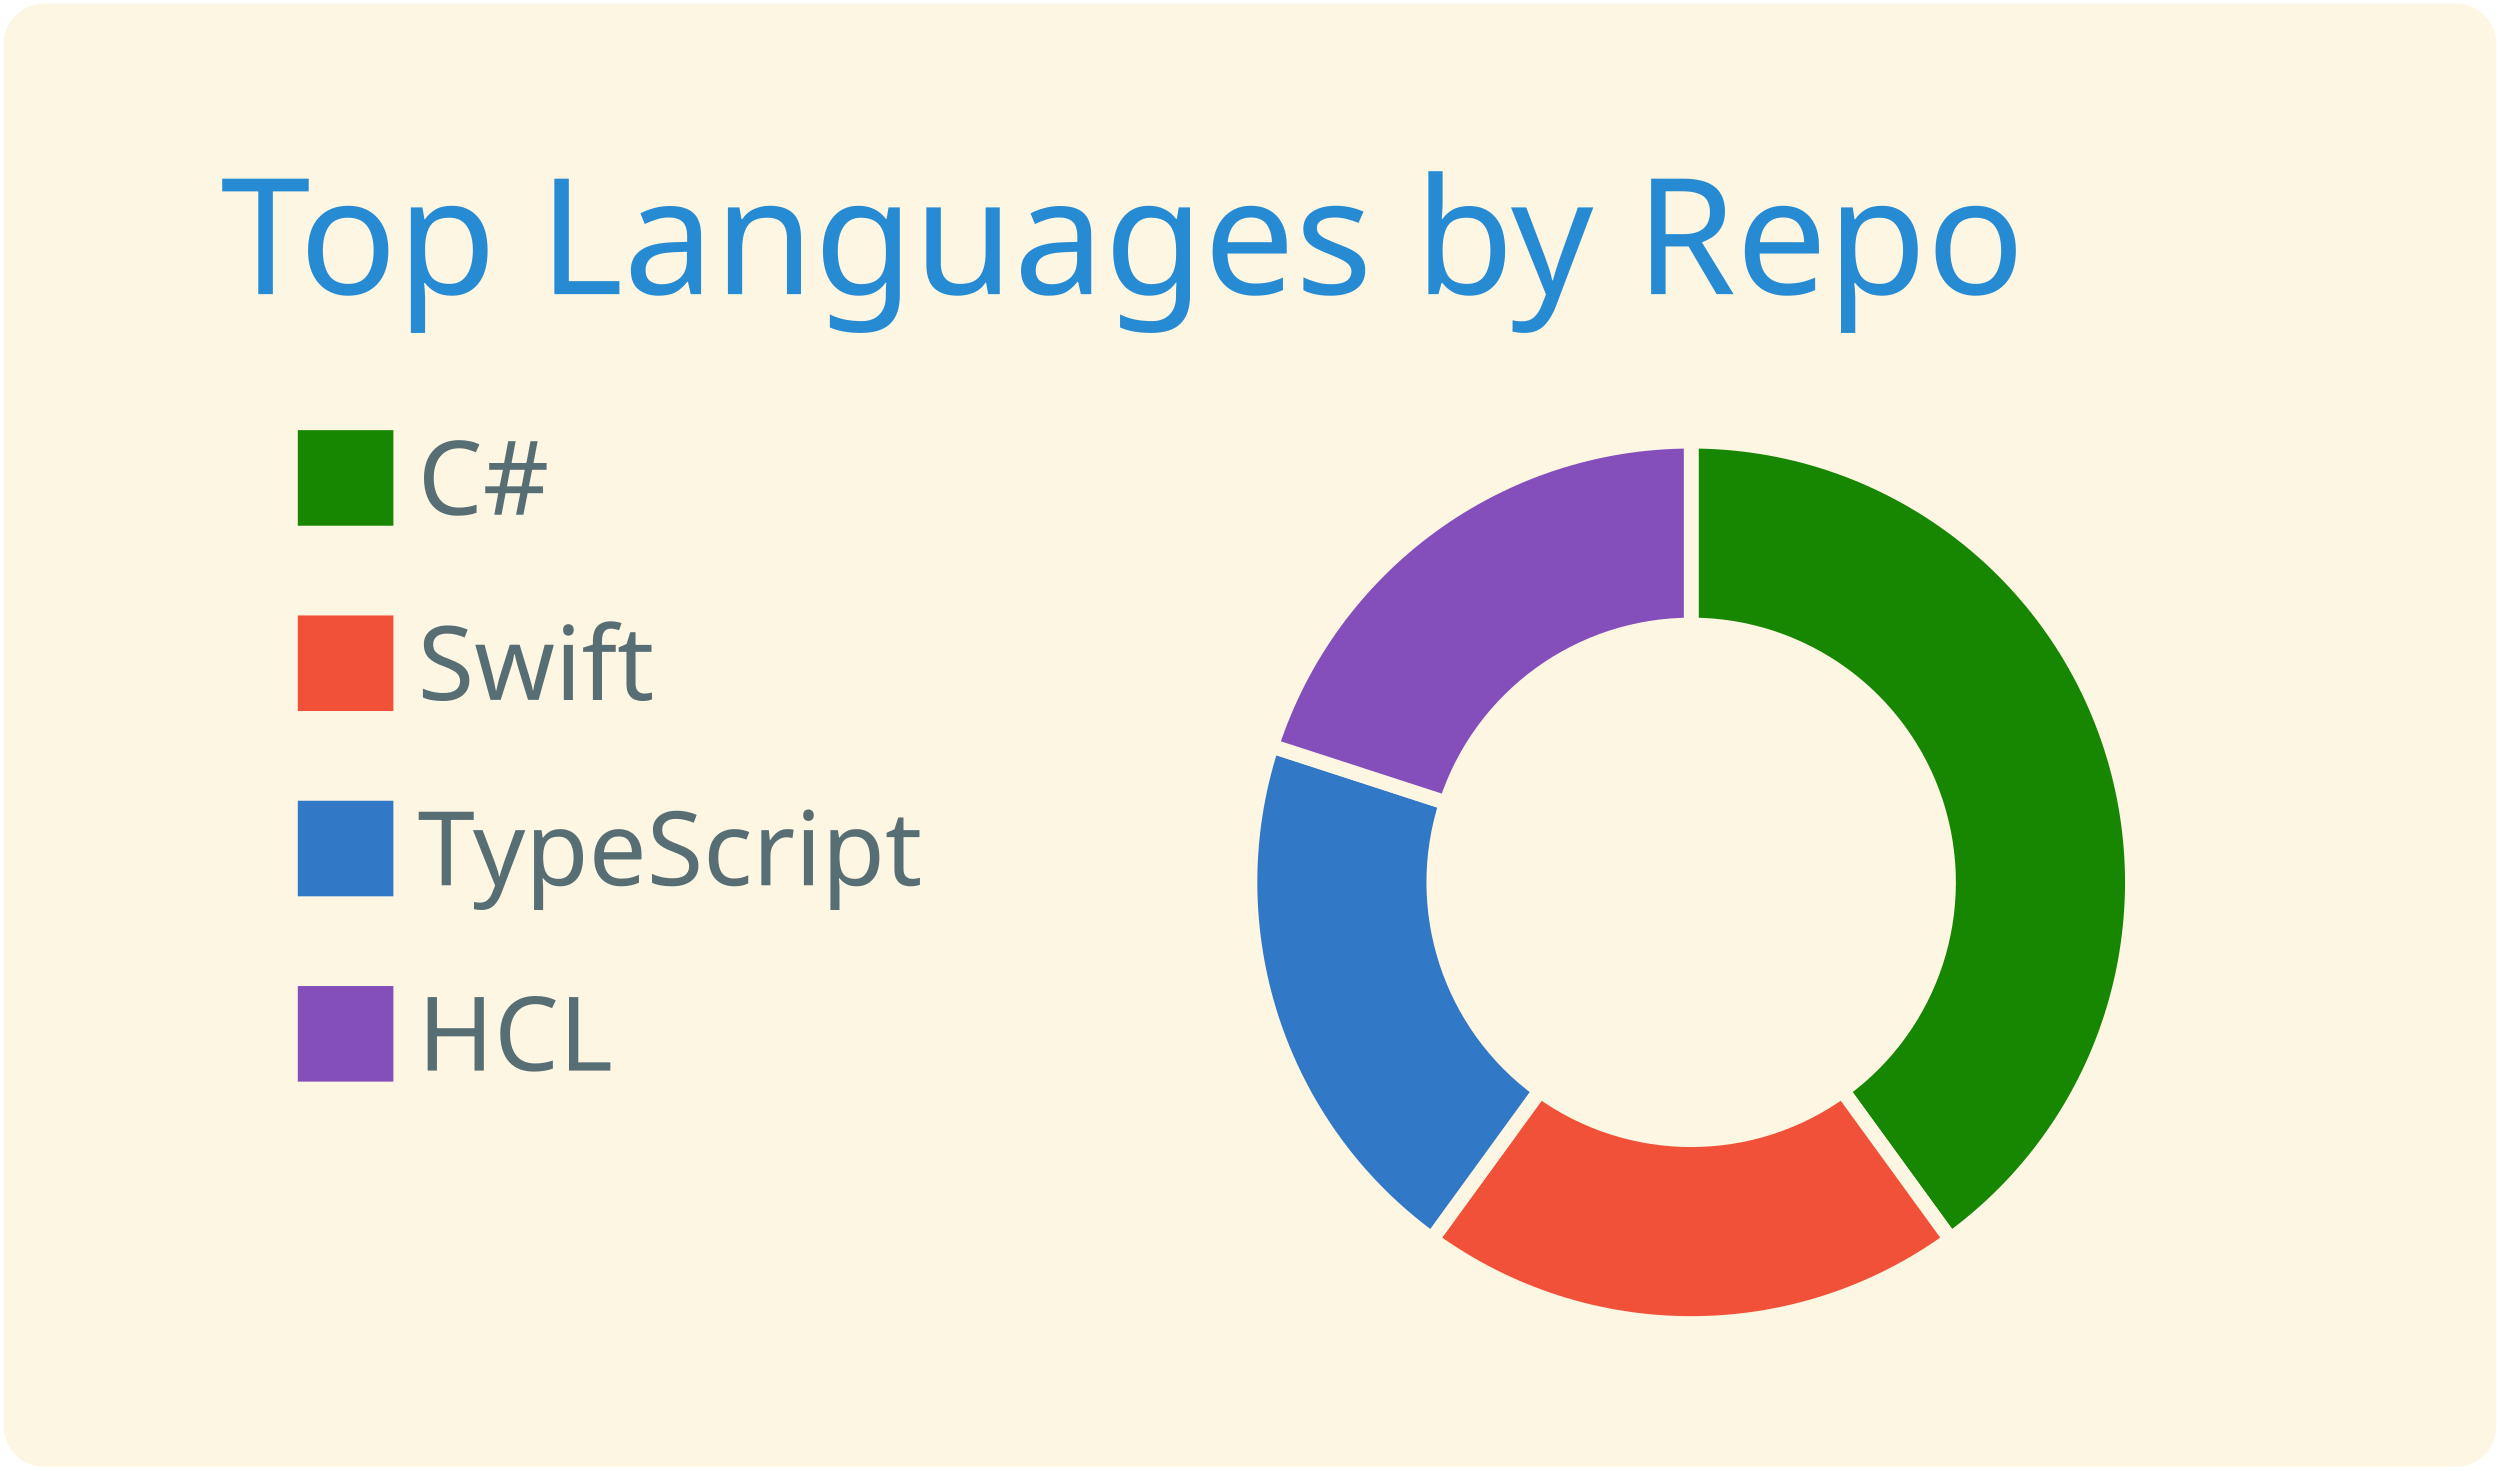
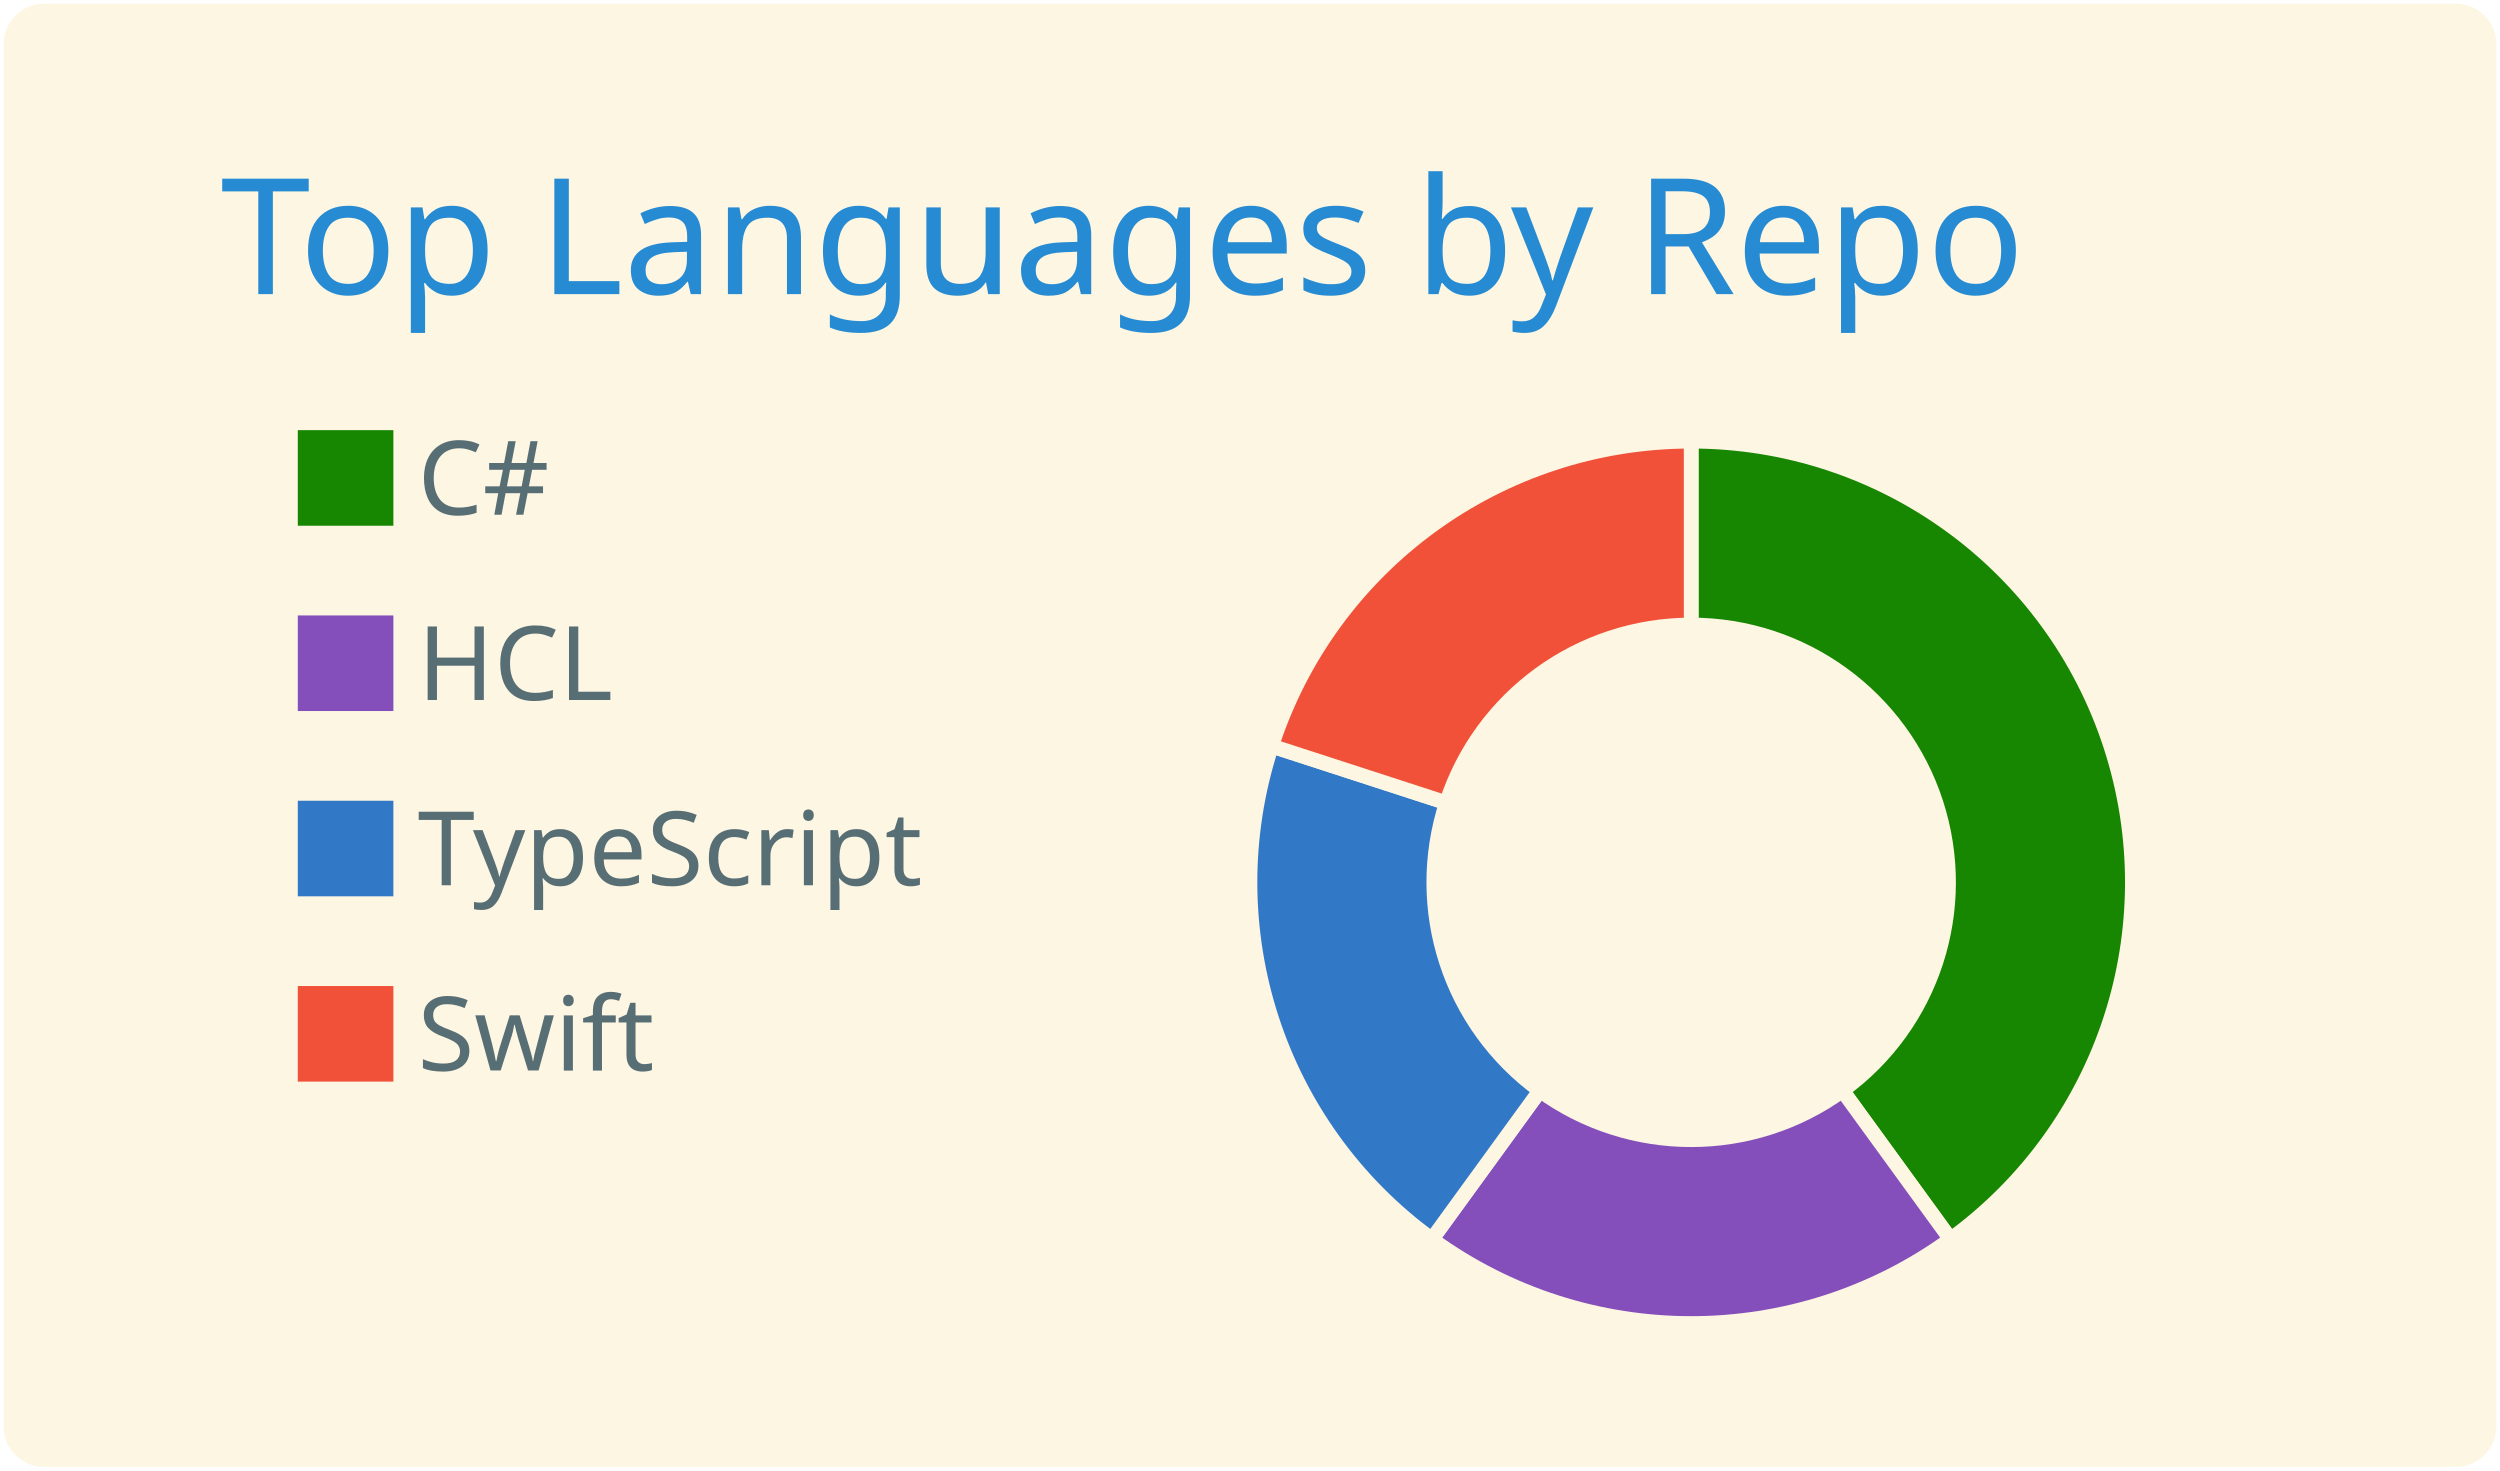
<svg xmlns="http://www.w3.org/2000/svg" width="340" height="200" viewBox="0 0 340 200">
  <style>* {
          font-family: 'Segoe UI', Ubuntu, "Helvetica Neue", Sans-Serif
        }</style>
  <rect x="1" y="1" rx="5" ry="5" height="99%" width="99.412%" stroke="#fdf6e3" stroke-width="1" fill="#fdf6e3" stroke-opacity="1" />
  <text x="30" y="40" style="font-size: 22px; fill: #268bd2;">Top Languages by Repo</text>
  <g transform="translate(0,40)">
    <g transform="translate(40,0)">
      <rect y="18" width="14" height="14" fill="#178600" stroke="#fdf6e3" style="stroke-width: 1px;" />
-       <rect y="43.2" width="14" height="14" fill="#F05138" stroke="#fdf6e3" style="stroke-width: 1px;" />
+       <rect y="43.2" width="14" height="14" fill="#844FBA" stroke="#fdf6e3" style="stroke-width: 1px;" />
      <rect y="68.4" width="14" height="14" fill="#3178c6" stroke="#fdf6e3" style="stroke-width: 1px;" />
-       <rect y="93.6" width="14" height="14" fill="#844FBA" stroke="#fdf6e3" style="stroke-width: 1px;" />
+       <rect y="93.6" width="14" height="14" fill="#F05138" stroke="#fdf6e3" style="stroke-width: 1px;" />
      <text x="16.8" y="30" style="fill: #586e75; font-size: 14px;">C#</text>
-       <text x="16.8" y="55.2" style="fill: #586e75; font-size: 14px;">Swift</text>
+       <text x="16.8" y="55.2" style="fill: #586e75; font-size: 14px;">HCL</text>
      <text x="16.8" y="80.4" style="fill: #586e75; font-size: 14px;">TypeScript</text>
-       <text x="16.8" y="105.6" style="fill: #586e75; font-size: 14px;">HCL</text>
+       <text x="16.8" y="105.6" style="fill: #586e75; font-size: 14px;">Swift</text>
    </g>
    <g transform="translate( 230, 80 )">
      <g class="arc">
        <path d="M3.67394039744206e-15,-60A60,60,0,0,1,35.267,48.541L20.572,28.316A35,35,0,0,0,2.1431318985078682e-15,-35Z" style="fill: #178600; stroke-width: 2px;" stroke="#fdf6e3" />
      </g>
      <g class="arc">
-         <path d="M35.267,48.541A60,60,0,0,1,-35.267,48.541L-20.572,28.316A35,35,0,0,0,20.572,28.316Z" style="fill: #F05138; stroke-width: 2px;" stroke="#fdf6e3" />
+         <path d="M35.267,48.541A60,60,0,0,1,-35.267,48.541L-20.572,28.316A35,35,0,0,0,20.572,28.316Z" style="fill: #844FBA; stroke-width: 2px;" stroke="#fdf6e3" />
      </g>
      <g class="arc">
        <path d="M-35.267,48.541A60,60,0,0,1,-57.063,-18.541L-33.287,-10.816A35,35,0,0,0,-20.572,28.316Z" style="fill: #3178c6; stroke-width: 2px;" stroke="#fdf6e3" />
      </g>
      <g class="arc">
-         <path d="M-57.063,-18.541A60,60,0,0,1,-1.1021821192326178e-14,-60L-6.429395695523604e-15,-35A35,35,0,0,0,-33.287,-10.816Z" style="fill: #844FBA; stroke-width: 2px;" stroke="#fdf6e3" />
+         <path d="M-57.063,-18.541A60,60,0,0,1,-1.1021821192326178e-14,-60L-6.429395695523604e-15,-35A35,35,0,0,0,-33.287,-10.816Z" style="fill: #F05138; stroke-width: 2px;" stroke="#fdf6e3" />
      </g>
    </g>
  </g>
</svg>
